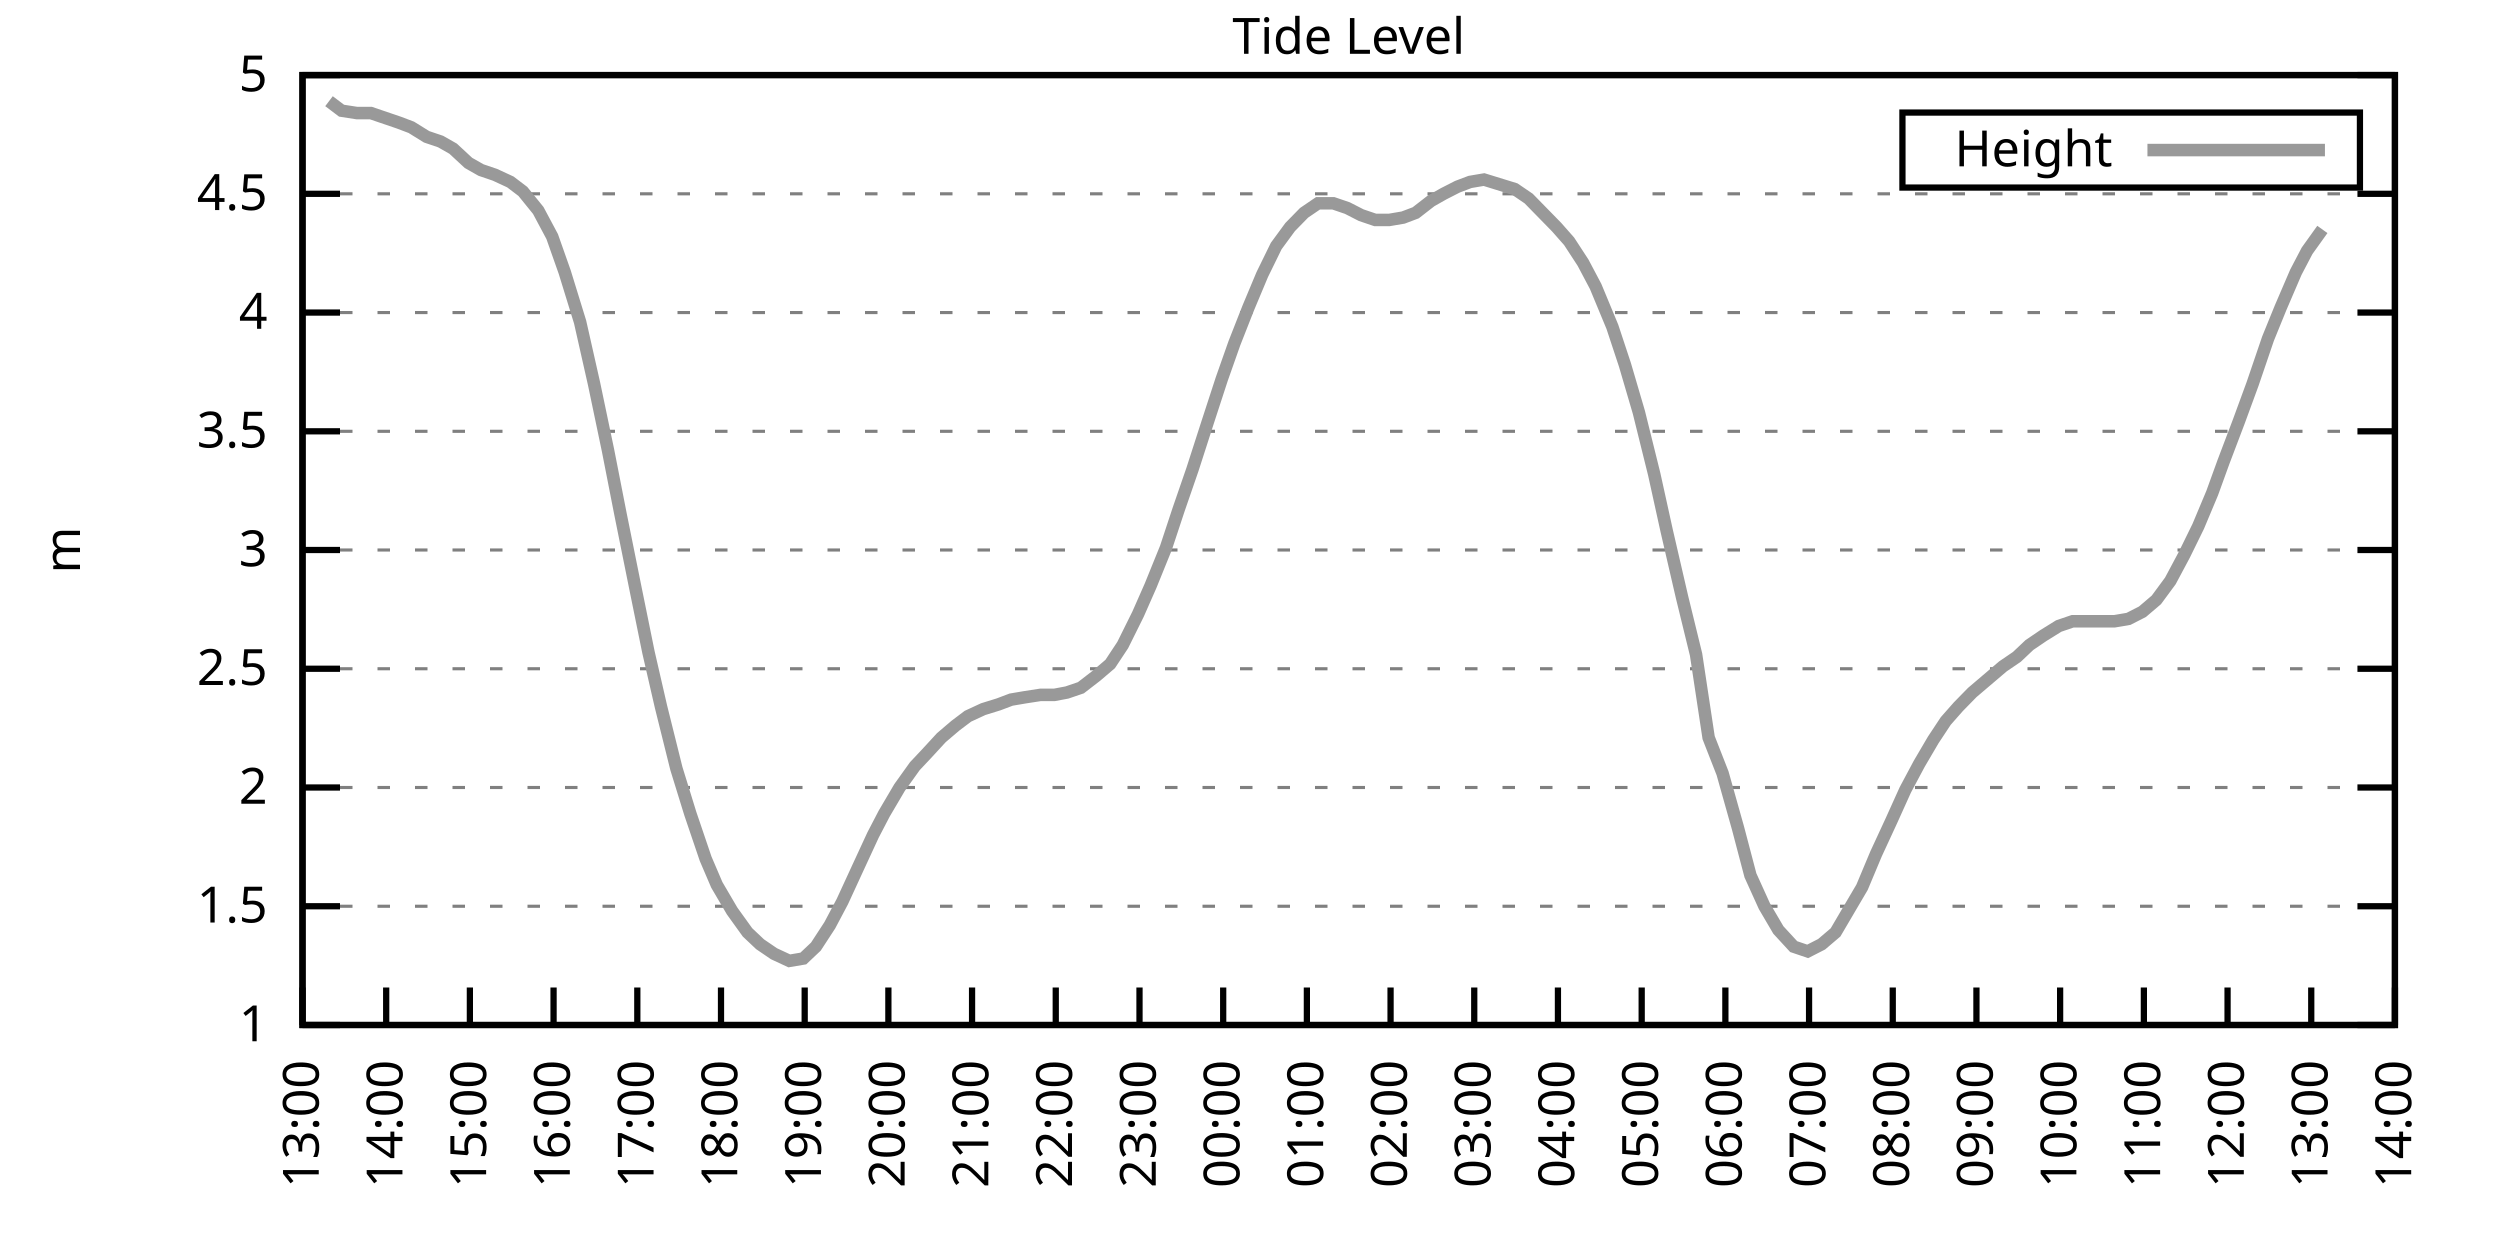
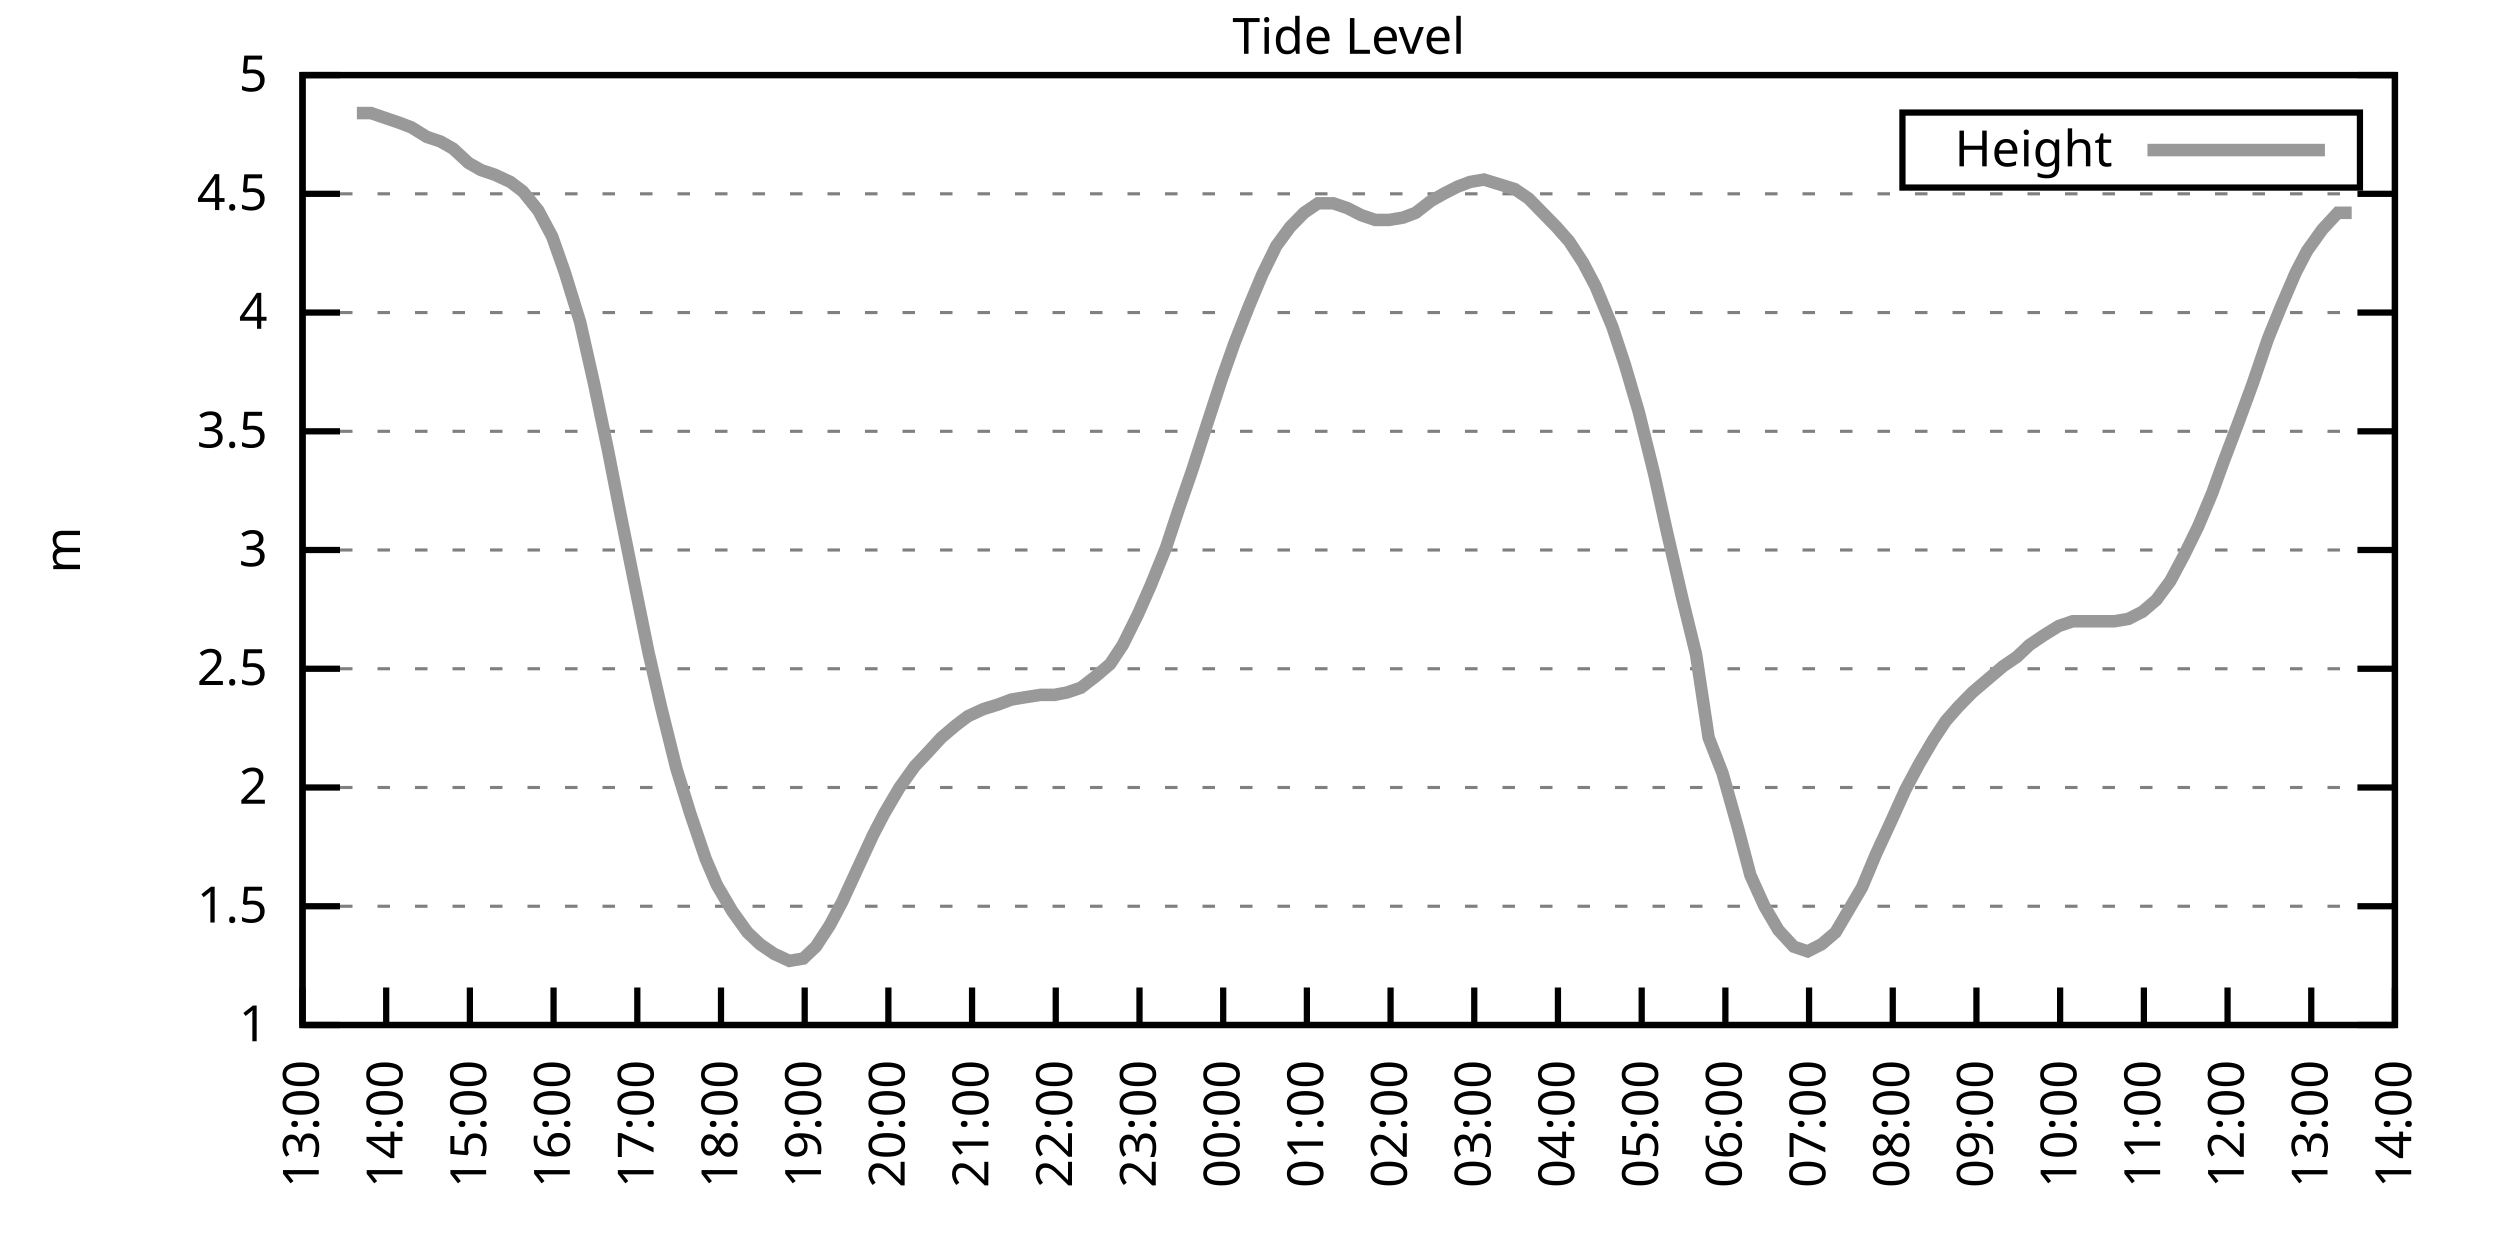
<svg xmlns="http://www.w3.org/2000/svg" xmlns:xlink="http://www.w3.org/1999/xlink" width="400" height="200" viewBox="0 0 400 200">
  <g id="gnuplot_canvas">
    <rect x="0" y="0" width="400" height="200" fill="none" />
    <defs>
      <circle id="gpDot" r="0.5" stroke-width="0.5" stroke="currentColor" />
      <path id="gpPt0" stroke-width="0.333" stroke="currentColor" d="M-1,0 h2 M0,-1 v2" />
      <path id="gpPt1" stroke-width="0.333" stroke="currentColor" d="M-1,-1 L1,1 M1,-1 L-1,1" />
      <path id="gpPt2" stroke-width="0.333" stroke="currentColor" d="M-1,0 L1,0 M0,-1 L0,1 M-1,-1 L1,1 M-1,1 L1,-1" />
      <rect id="gpPt3" stroke-width="0.333" stroke="currentColor" x="-1" y="-1" width="2" height="2" />
      <rect id="gpPt4" stroke-width="0.333" stroke="currentColor" fill="currentColor" x="-1" y="-1" width="2" height="2" />
      <circle id="gpPt5" stroke-width="0.333" stroke="currentColor" cx="0" cy="0" r="1" />
      <use xlink:href="#gpPt5" id="gpPt6" fill="currentColor" stroke="none" />
      <path id="gpPt7" stroke-width="0.333" stroke="currentColor" d="M0,-1.33 L-1.33,0.67 L1.33,0.67 z" />
      <use xlink:href="#gpPt7" id="gpPt8" fill="currentColor" stroke="none" />
      <use xlink:href="#gpPt7" id="gpPt9" stroke="currentColor" transform="rotate(180)" />
      <use xlink:href="#gpPt9" id="gpPt10" fill="currentColor" stroke="none" />
      <use xlink:href="#gpPt3" id="gpPt11" stroke="currentColor" transform="rotate(45)" />
      <use xlink:href="#gpPt11" id="gpPt12" fill="currentColor" stroke="none" />
      <path id="gpPt13" stroke-width="0.333" stroke="currentColor" d="M0,1.330 L1.265,0.411 L0.782,-1.067 L-0.782,-1.076 L-1.265,0.411 z" />
      <use xlink:href="#gpPt13" id="gpPt14" fill="currentColor" stroke="none" />
      <filter id="textbox" filterUnits="objectBoundingBox" x="0" y="0" height="1" width="1">
        <feFlood flood-color="white" flood-opacity="1" result="bgnd" />
        <feComposite in="SourceGraphic" in2="bgnd" operator="atop" />
      </filter>
      <filter id="greybox" filterUnits="objectBoundingBox" x="0" y="0" height="1" width="1">
        <feFlood flood-color="lightgrey" flood-opacity="1" result="grey" />
        <feComposite in="SourceGraphic" in2="grey" operator="atop" />
      </filter>
    </defs>
    <g fill="none" color="white" stroke="currentColor" stroke-width="1.00" stroke-linecap="butt" stroke-linejoin="miter">
</g>
    <g fill="none" color="black" stroke="currentColor" stroke-width="1.00" stroke-linecap="butt" stroke-linejoin="miter">
      <g stroke="none" shape-rendering="crispEdges">
        <polygon fill="rgb(255, 255, 255)" points="48.40,164.00 383.18,164.00 383.18,12.02 48.40,12.02 " />
      </g>
    </g>
    <g fill="none" color="black" stroke="currentColor" stroke-width="1.00" stroke-linecap="butt" stroke-linejoin="miter">
</g>
    <g fill="none" color="black" stroke="black" stroke-width="0.50" stroke-linecap="butt" stroke-linejoin="miter">
</g>
    <g fill="none" color="gray" stroke="currentColor" stroke-width="0.50" stroke-linecap="butt" stroke-linejoin="miter">
      <path stroke="gray" stroke-dasharray="2,4" class="gridline" d="M48.40,164.00 L383.19,164.00  " />
    </g>
    <g fill="none" color="gray" stroke="gray" stroke-width="1.00" stroke-linecap="butt" stroke-linejoin="miter">
</g>
    <g fill="none" color="black" stroke="currentColor" stroke-width="1.00" stroke-linecap="butt" stroke-linejoin="miter">
      <path stroke="black" d="M48.40,164.00 L54.40,164.00 M383.19,164.00 L377.19,164.00  " />
      <g transform="translate(42.80,166.60)" stroke="none" fill="black" font-family="Sans" font-size="8.00" text-anchor="end">
        <text>
          <tspan font-family="Sans"> 1</tspan>
        </text>
      </g>
    </g>
    <g fill="none" color="black" stroke="currentColor" stroke-width="1.00" stroke-linecap="butt" stroke-linejoin="miter">
</g>
    <g fill="none" color="black" stroke="black" stroke-width="0.50" stroke-linecap="butt" stroke-linejoin="miter">
</g>
    <g fill="none" color="gray" stroke="currentColor" stroke-width="0.50" stroke-linecap="butt" stroke-linejoin="miter">
      <path stroke="gray" stroke-dasharray="2,4" class="gridline" d="M48.40,145.00 L383.19,145.00  " />
    </g>
    <g fill="none" color="gray" stroke="gray" stroke-width="1.00" stroke-linecap="butt" stroke-linejoin="miter">
</g>
    <g fill="none" color="black" stroke="currentColor" stroke-width="1.00" stroke-linecap="butt" stroke-linejoin="miter">
      <path stroke="black" d="M48.40,145.00 L54.40,145.00 M383.19,145.00 L377.19,145.00  " />
      <g transform="translate(42.80,147.60)" stroke="none" fill="black" font-family="Sans" font-size="8.00" text-anchor="end">
        <text>
          <tspan font-family="Sans"> 1.5</tspan>
        </text>
      </g>
    </g>
    <g fill="none" color="black" stroke="currentColor" stroke-width="1.00" stroke-linecap="butt" stroke-linejoin="miter">
</g>
    <g fill="none" color="black" stroke="black" stroke-width="0.50" stroke-linecap="butt" stroke-linejoin="miter">
</g>
    <g fill="none" color="gray" stroke="currentColor" stroke-width="0.50" stroke-linecap="butt" stroke-linejoin="miter">
      <path stroke="gray" stroke-dasharray="2,4" class="gridline" d="M48.40,126.00 L383.19,126.00  " />
    </g>
    <g fill="none" color="gray" stroke="gray" stroke-width="1.00" stroke-linecap="butt" stroke-linejoin="miter">
</g>
    <g fill="none" color="black" stroke="currentColor" stroke-width="1.00" stroke-linecap="butt" stroke-linejoin="miter">
      <path stroke="black" d="M48.40,126.00 L54.40,126.00 M383.19,126.00 L377.19,126.00  " />
      <g transform="translate(42.80,128.60)" stroke="none" fill="black" font-family="Sans" font-size="8.00" text-anchor="end">
        <text>
          <tspan font-family="Sans"> 2</tspan>
        </text>
      </g>
    </g>
    <g fill="none" color="black" stroke="currentColor" stroke-width="1.00" stroke-linecap="butt" stroke-linejoin="miter">
</g>
    <g fill="none" color="black" stroke="black" stroke-width="0.50" stroke-linecap="butt" stroke-linejoin="miter">
</g>
    <g fill="none" color="gray" stroke="currentColor" stroke-width="0.50" stroke-linecap="butt" stroke-linejoin="miter">
      <path stroke="gray" stroke-dasharray="2,4" class="gridline" d="M48.40,107.00 L383.19,107.00  " />
    </g>
    <g fill="none" color="gray" stroke="gray" stroke-width="1.00" stroke-linecap="butt" stroke-linejoin="miter">
</g>
    <g fill="none" color="black" stroke="currentColor" stroke-width="1.00" stroke-linecap="butt" stroke-linejoin="miter">
      <path stroke="black" d="M48.40,107.00 L54.40,107.00 M383.19,107.00 L377.19,107.00  " />
      <g transform="translate(42.80,109.60)" stroke="none" fill="black" font-family="Sans" font-size="8.00" text-anchor="end">
        <text>
          <tspan font-family="Sans"> 2.5</tspan>
        </text>
      </g>
    </g>
    <g fill="none" color="black" stroke="currentColor" stroke-width="1.00" stroke-linecap="butt" stroke-linejoin="miter">
</g>
    <g fill="none" color="black" stroke="black" stroke-width="0.50" stroke-linecap="butt" stroke-linejoin="miter">
</g>
    <g fill="none" color="gray" stroke="currentColor" stroke-width="0.50" stroke-linecap="butt" stroke-linejoin="miter">
      <path stroke="gray" stroke-dasharray="2,4" class="gridline" d="M48.40,88.00 L383.19,88.00  " />
    </g>
    <g fill="none" color="gray" stroke="gray" stroke-width="1.00" stroke-linecap="butt" stroke-linejoin="miter">
</g>
    <g fill="none" color="black" stroke="currentColor" stroke-width="1.00" stroke-linecap="butt" stroke-linejoin="miter">
      <path stroke="black" d="M48.40,88.00 L54.40,88.00 M383.19,88.00 L377.19,88.00  " />
      <g transform="translate(42.80,90.60)" stroke="none" fill="black" font-family="Sans" font-size="8.00" text-anchor="end">
        <text>
          <tspan font-family="Sans"> 3</tspan>
        </text>
      </g>
    </g>
    <g fill="none" color="black" stroke="currentColor" stroke-width="1.00" stroke-linecap="butt" stroke-linejoin="miter">
</g>
    <g fill="none" color="black" stroke="black" stroke-width="0.50" stroke-linecap="butt" stroke-linejoin="miter">
</g>
    <g fill="none" color="gray" stroke="currentColor" stroke-width="0.50" stroke-linecap="butt" stroke-linejoin="miter">
      <path stroke="gray" stroke-dasharray="2,4" class="gridline" d="M48.40,69.01 L383.19,69.01  " />
    </g>
    <g fill="none" color="gray" stroke="gray" stroke-width="1.00" stroke-linecap="butt" stroke-linejoin="miter">
</g>
    <g fill="none" color="black" stroke="currentColor" stroke-width="1.00" stroke-linecap="butt" stroke-linejoin="miter">
      <path stroke="black" d="M48.40,69.01 L54.40,69.01 M383.19,69.01 L377.19,69.01  " />
      <g transform="translate(42.80,71.61)" stroke="none" fill="black" font-family="Sans" font-size="8.00" text-anchor="end">
        <text>
          <tspan font-family="Sans"> 3.5</tspan>
        </text>
      </g>
    </g>
    <g fill="none" color="black" stroke="currentColor" stroke-width="1.00" stroke-linecap="butt" stroke-linejoin="miter">
</g>
    <g fill="none" color="black" stroke="black" stroke-width="0.50" stroke-linecap="butt" stroke-linejoin="miter">
</g>
    <g fill="none" color="gray" stroke="currentColor" stroke-width="0.50" stroke-linecap="butt" stroke-linejoin="miter">
      <path stroke="gray" stroke-dasharray="2,4" class="gridline" d="M48.40,50.01 L383.19,50.01  " />
    </g>
    <g fill="none" color="gray" stroke="gray" stroke-width="1.00" stroke-linecap="butt" stroke-linejoin="miter">
</g>
    <g fill="none" color="black" stroke="currentColor" stroke-width="1.00" stroke-linecap="butt" stroke-linejoin="miter">
      <path stroke="black" d="M48.40,50.01 L54.40,50.01 M383.19,50.01 L377.19,50.01  " />
      <g transform="translate(42.80,52.61)" stroke="none" fill="black" font-family="Sans" font-size="8.00" text-anchor="end">
        <text>
          <tspan font-family="Sans"> 4</tspan>
        </text>
      </g>
    </g>
    <g fill="none" color="black" stroke="currentColor" stroke-width="1.00" stroke-linecap="butt" stroke-linejoin="miter">
</g>
    <g fill="none" color="black" stroke="black" stroke-width="0.50" stroke-linecap="butt" stroke-linejoin="miter">
</g>
    <g fill="none" color="gray" stroke="currentColor" stroke-width="0.50" stroke-linecap="butt" stroke-linejoin="miter">
      <path stroke="gray" stroke-dasharray="2,4" class="gridline" d="M48.40,31.01 L383.19,31.01  " />
    </g>
    <g fill="none" color="gray" stroke="gray" stroke-width="1.00" stroke-linecap="butt" stroke-linejoin="miter">
</g>
    <g fill="none" color="black" stroke="currentColor" stroke-width="1.00" stroke-linecap="butt" stroke-linejoin="miter">
      <path stroke="black" d="M48.40,31.01 L54.40,31.01 M383.19,31.01 L377.19,31.01  " />
      <g transform="translate(42.80,33.61)" stroke="none" fill="black" font-family="Sans" font-size="8.00" text-anchor="end">
        <text>
          <tspan font-family="Sans"> 4.5</tspan>
        </text>
      </g>
    </g>
    <g fill="none" color="black" stroke="currentColor" stroke-width="1.00" stroke-linecap="butt" stroke-linejoin="miter">
</g>
    <g fill="none" color="black" stroke="black" stroke-width="0.50" stroke-linecap="butt" stroke-linejoin="miter">
</g>
    <g fill="none" color="gray" stroke="currentColor" stroke-width="0.50" stroke-linecap="butt" stroke-linejoin="miter">
      <path stroke="gray" stroke-dasharray="2,4" class="gridline" d="M48.40,12.01 L383.19,12.01  " />
    </g>
    <g fill="none" color="gray" stroke="gray" stroke-width="1.00" stroke-linecap="butt" stroke-linejoin="miter">
</g>
    <g fill="none" color="black" stroke="currentColor" stroke-width="1.00" stroke-linecap="butt" stroke-linejoin="miter">
      <path stroke="black" d="M48.40,12.01 L54.40,12.01 M383.19,12.01 L377.19,12.01  " />
      <g transform="translate(42.80,14.61)" stroke="none" fill="black" font-family="Sans" font-size="8.00" text-anchor="end">
        <text>
          <tspan font-family="Sans"> 5</tspan>
        </text>
      </g>
    </g>
    <g fill="none" color="black" stroke="currentColor" stroke-width="1.00" stroke-linecap="butt" stroke-linejoin="miter">
      <path stroke="black" d="M48.40,164.00 L48.40,158.00  " />
      <g transform="translate(51.00,169.60) rotate(270.00)" stroke="none" fill="black" font-family="Sans" font-size="8.00" text-anchor="end">
        <text>
          <tspan font-family="Sans">13:00</tspan>
        </text>
      </g>
    </g>
    <g fill="none" color="black" stroke="currentColor" stroke-width="1.00" stroke-linecap="butt" stroke-linejoin="miter">
      <path stroke="black" d="M61.79,164.00 L61.79,158.00  " />
      <g transform="translate(64.39,169.60) rotate(270.00)" stroke="none" fill="black" font-family="Sans" font-size="8.00" text-anchor="end">
        <text>
          <tspan font-family="Sans">14:00</tspan>
        </text>
      </g>
    </g>
    <g fill="none" color="black" stroke="currentColor" stroke-width="1.00" stroke-linecap="butt" stroke-linejoin="miter">
      <path stroke="black" d="M75.18,164.00 L75.18,158.00  " />
      <g transform="translate(77.78,169.60) rotate(270.00)" stroke="none" fill="black" font-family="Sans" font-size="8.00" text-anchor="end">
        <text>
          <tspan font-family="Sans">15:00</tspan>
        </text>
      </g>
    </g>
    <g fill="none" color="black" stroke="currentColor" stroke-width="1.00" stroke-linecap="butt" stroke-linejoin="miter">
      <path stroke="black" d="M88.57,164.00 L88.57,158.00  " />
      <g transform="translate(91.17,169.60) rotate(270.00)" stroke="none" fill="black" font-family="Sans" font-size="8.00" text-anchor="end">
        <text>
          <tspan font-family="Sans">16:00</tspan>
        </text>
      </g>
    </g>
    <g fill="none" color="black" stroke="currentColor" stroke-width="1.00" stroke-linecap="butt" stroke-linejoin="miter">
      <path stroke="black" d="M101.97,164.00 L101.97,158.00  " />
      <g transform="translate(104.57,169.60) rotate(270.00)" stroke="none" fill="black" font-family="Sans" font-size="8.00" text-anchor="end">
        <text>
          <tspan font-family="Sans">17:00</tspan>
        </text>
      </g>
    </g>
    <g fill="none" color="black" stroke="currentColor" stroke-width="1.00" stroke-linecap="butt" stroke-linejoin="miter">
      <path stroke="black" d="M115.36,164.00 L115.36,158.00  " />
      <g transform="translate(117.96,169.60) rotate(270.00)" stroke="none" fill="black" font-family="Sans" font-size="8.00" text-anchor="end">
        <text>
          <tspan font-family="Sans">18:00</tspan>
        </text>
      </g>
    </g>
    <g fill="none" color="black" stroke="currentColor" stroke-width="1.00" stroke-linecap="butt" stroke-linejoin="miter">
      <path stroke="black" d="M128.75,164.00 L128.75,158.00  " />
      <g transform="translate(131.35,169.60) rotate(270.00)" stroke="none" fill="black" font-family="Sans" font-size="8.00" text-anchor="end">
        <text>
          <tspan font-family="Sans">19:00</tspan>
        </text>
      </g>
    </g>
    <g fill="none" color="black" stroke="currentColor" stroke-width="1.00" stroke-linecap="butt" stroke-linejoin="miter">
      <path stroke="black" d="M142.14,164.00 L142.14,158.00  " />
      <g transform="translate(144.74,169.60) rotate(270.00)" stroke="none" fill="black" font-family="Sans" font-size="8.00" text-anchor="end">
        <text>
          <tspan font-family="Sans">20:00</tspan>
        </text>
      </g>
    </g>
    <g fill="none" color="black" stroke="currentColor" stroke-width="1.00" stroke-linecap="butt" stroke-linejoin="miter">
      <path stroke="black" d="M155.53,164.00 L155.53,158.00  " />
      <g transform="translate(158.13,169.60) rotate(270.00)" stroke="none" fill="black" font-family="Sans" font-size="8.00" text-anchor="end">
        <text>
          <tspan font-family="Sans">21:00</tspan>
        </text>
      </g>
    </g>
    <g fill="none" color="black" stroke="currentColor" stroke-width="1.00" stroke-linecap="butt" stroke-linejoin="miter">
      <path stroke="black" d="M168.92,164.00 L168.92,158.00  " />
      <g transform="translate(171.52,169.60) rotate(270.00)" stroke="none" fill="black" font-family="Sans" font-size="8.00" text-anchor="end">
        <text>
          <tspan font-family="Sans">22:00</tspan>
        </text>
      </g>
    </g>
    <g fill="none" color="black" stroke="currentColor" stroke-width="1.00" stroke-linecap="butt" stroke-linejoin="miter">
      <path stroke="black" d="M182.32,164.00 L182.32,158.00  " />
      <g transform="translate(184.92,169.60) rotate(270.00)" stroke="none" fill="black" font-family="Sans" font-size="8.00" text-anchor="end">
        <text>
          <tspan font-family="Sans">23:00</tspan>
        </text>
      </g>
    </g>
    <g fill="none" color="black" stroke="currentColor" stroke-width="1.00" stroke-linecap="butt" stroke-linejoin="miter">
      <path stroke="black" d="M195.71,164.00 L195.71,158.00  " />
      <g transform="translate(198.31,169.60) rotate(270.00)" stroke="none" fill="black" font-family="Sans" font-size="8.00" text-anchor="end">
        <text>
          <tspan font-family="Sans">00:00</tspan>
        </text>
      </g>
    </g>
    <g fill="none" color="black" stroke="currentColor" stroke-width="1.00" stroke-linecap="butt" stroke-linejoin="miter">
      <path stroke="black" d="M209.10,164.00 L209.10,158.00  " />
      <g transform="translate(211.70,169.60) rotate(270.00)" stroke="none" fill="black" font-family="Sans" font-size="8.00" text-anchor="end">
        <text>
          <tspan font-family="Sans">01:00</tspan>
        </text>
      </g>
    </g>
    <g fill="none" color="black" stroke="currentColor" stroke-width="1.00" stroke-linecap="butt" stroke-linejoin="miter">
      <path stroke="black" d="M222.49,164.00 L222.49,158.00  " />
      <g transform="translate(225.09,169.60) rotate(270.00)" stroke="none" fill="black" font-family="Sans" font-size="8.00" text-anchor="end">
        <text>
          <tspan font-family="Sans">02:00</tspan>
        </text>
      </g>
    </g>
    <g fill="none" color="black" stroke="currentColor" stroke-width="1.00" stroke-linecap="butt" stroke-linejoin="miter">
      <path stroke="black" d="M235.88,164.00 L235.88,158.00  " />
      <g transform="translate(238.48,169.60) rotate(270.00)" stroke="none" fill="black" font-family="Sans" font-size="8.00" text-anchor="end">
        <text>
          <tspan font-family="Sans">03:00</tspan>
        </text>
      </g>
    </g>
    <g fill="none" color="black" stroke="currentColor" stroke-width="1.00" stroke-linecap="butt" stroke-linejoin="miter">
      <path stroke="black" d="M249.27,164.00 L249.27,158.00  " />
      <g transform="translate(251.87,169.60) rotate(270.00)" stroke="none" fill="black" font-family="Sans" font-size="8.00" text-anchor="end">
        <text>
          <tspan font-family="Sans">04:00</tspan>
        </text>
      </g>
    </g>
    <g fill="none" color="black" stroke="currentColor" stroke-width="1.00" stroke-linecap="butt" stroke-linejoin="miter">
      <path stroke="black" d="M262.67,164.00 L262.67,158.00  " />
      <g transform="translate(265.27,169.60) rotate(270.00)" stroke="none" fill="black" font-family="Sans" font-size="8.00" text-anchor="end">
        <text>
          <tspan font-family="Sans">05:00</tspan>
        </text>
      </g>
    </g>
    <g fill="none" color="black" stroke="currentColor" stroke-width="1.00" stroke-linecap="butt" stroke-linejoin="miter">
      <path stroke="black" d="M276.06,164.00 L276.06,158.00  " />
      <g transform="translate(278.66,169.60) rotate(270.00)" stroke="none" fill="black" font-family="Sans" font-size="8.00" text-anchor="end">
        <text>
          <tspan font-family="Sans">06:00</tspan>
        </text>
      </g>
    </g>
    <g fill="none" color="black" stroke="currentColor" stroke-width="1.00" stroke-linecap="butt" stroke-linejoin="miter">
      <path stroke="black" d="M289.45,164.00 L289.45,158.00  " />
      <g transform="translate(292.05,169.60) rotate(270.00)" stroke="none" fill="black" font-family="Sans" font-size="8.00" text-anchor="end">
        <text>
          <tspan font-family="Sans">07:00</tspan>
        </text>
      </g>
    </g>
    <g fill="none" color="black" stroke="currentColor" stroke-width="1.00" stroke-linecap="butt" stroke-linejoin="miter">
      <path stroke="black" d="M302.84,164.00 L302.84,158.00  " />
      <g transform="translate(305.44,169.60) rotate(270.00)" stroke="none" fill="black" font-family="Sans" font-size="8.00" text-anchor="end">
        <text>
          <tspan font-family="Sans">08:00</tspan>
        </text>
      </g>
    </g>
    <g fill="none" color="black" stroke="currentColor" stroke-width="1.00" stroke-linecap="butt" stroke-linejoin="miter">
      <path stroke="black" d="M316.23,164.00 L316.23,158.00  " />
      <g transform="translate(318.83,169.60) rotate(270.00)" stroke="none" fill="black" font-family="Sans" font-size="8.00" text-anchor="end">
        <text>
          <tspan font-family="Sans">09:00</tspan>
        </text>
      </g>
    </g>
    <g fill="none" color="black" stroke="currentColor" stroke-width="1.00" stroke-linecap="butt" stroke-linejoin="miter">
      <path stroke="black" d="M329.62,164.00 L329.62,158.00  " />
      <g transform="translate(332.22,169.60) rotate(270.00)" stroke="none" fill="black" font-family="Sans" font-size="8.00" text-anchor="end">
        <text>
          <tspan font-family="Sans">10:00</tspan>
        </text>
      </g>
    </g>
    <g fill="none" color="black" stroke="currentColor" stroke-width="1.00" stroke-linecap="butt" stroke-linejoin="miter">
      <path stroke="black" d="M343.02,164.00 L343.02,158.00  " />
      <g transform="translate(345.62,169.60) rotate(270.00)" stroke="none" fill="black" font-family="Sans" font-size="8.00" text-anchor="end">
        <text>
          <tspan font-family="Sans">11:00</tspan>
        </text>
      </g>
    </g>
    <g fill="none" color="black" stroke="currentColor" stroke-width="1.00" stroke-linecap="butt" stroke-linejoin="miter">
      <path stroke="black" d="M356.41,164.00 L356.41,158.00  " />
      <g transform="translate(359.01,169.60) rotate(270.00)" stroke="none" fill="black" font-family="Sans" font-size="8.00" text-anchor="end">
        <text>
          <tspan font-family="Sans">12:00</tspan>
        </text>
      </g>
    </g>
    <g fill="none" color="black" stroke="currentColor" stroke-width="1.00" stroke-linecap="butt" stroke-linejoin="miter">
      <path stroke="black" d="M369.80,164.00 L369.80,158.00  " />
      <g transform="translate(372.40,169.60) rotate(270.00)" stroke="none" fill="black" font-family="Sans" font-size="8.00" text-anchor="end">
        <text>
          <tspan font-family="Sans">13:00</tspan>
        </text>
      </g>
    </g>
    <g fill="none" color="black" stroke="currentColor" stroke-width="1.00" stroke-linecap="butt" stroke-linejoin="miter">
      <path stroke="black" d="M383.19,164.00 L383.19,158.00  " />
      <g transform="translate(385.79,169.60) rotate(270.00)" stroke="none" fill="black" font-family="Sans" font-size="8.00" text-anchor="end">
        <text>
          <tspan font-family="Sans">14:00</tspan>
        </text>
      </g>
    </g>
    <g fill="none" color="black" stroke="currentColor" stroke-width="1.00" stroke-linecap="butt" stroke-linejoin="miter">
</g>
    <g fill="none" color="black" stroke="currentColor" stroke-width="1.00" stroke-linecap="butt" stroke-linejoin="miter">
      <path stroke="black" d="M48.40,12.01 L48.40,164.00 L383.19,164.00 L383.19,12.01 L48.40,12.01 Z  " />
    </g>
    <g fill="none" color="black" stroke="currentColor" stroke-width="1.00" stroke-linecap="butt" stroke-linejoin="miter">
</g>
    <g fill="none" color="black" stroke="currentColor" stroke-width="1.00" stroke-linecap="butt" stroke-linejoin="miter">
      <path stroke="black" d="M304.39,30.01 L304.39,18.01 L377.59,18.01 L377.59,30.01 L304.39,30.01 Z  " />
    </g>
    <g id="Tide_level_plot_1">
      <g fill="none" color="white" stroke="black" stroke-width="2.00" stroke-linecap="butt" stroke-linejoin="miter">
</g>
      <g fill="none" color="black" stroke="currentColor" stroke-width="2.00" stroke-linecap="butt" stroke-linejoin="miter">
        <g transform="translate(337.99,26.61)" stroke="none" fill="black" font-family="Sans" font-size="8.00" text-anchor="end">
          <text>
            <tspan font-family="Sans">Height</tspan>
          </text>
        </g>
      </g>
      <g fill="none" color="black" stroke="currentColor" stroke-width="2.00" stroke-linecap="butt" stroke-linejoin="miter">
-         <path stroke="rgb(153, 153, 153)" d="M343.59,24.01 L371.99,24.01 M52.64,16.19 L54.65,17.71 L57.10,18.09 L59.34,18.09 L61.57,18.85 L63.80,19.61   L65.81,20.37 L68.26,21.89 L70.50,22.65 L72.50,23.79 L74.96,26.07 L76.97,27.21 L79.20,27.97 L81.66,29.11   L83.66,30.63 L86.12,33.67 L88.35,37.85 L90.36,43.55 L92.82,51.53 L95.05,61.41 L97.28,72.05 L99.29,82.31   L101.74,94.46 L103.75,104.34 L105.76,113.08 L108.22,122.96 L110.45,130.18 L112.90,137.40 L114.69,141.58 L117.14,145.76   L119.60,149.18 L121.61,151.08 L123.84,152.60 L126.29,153.74 L128.53,153.36 L130.54,151.46 L132.77,148.04 L134.78,144.24   L137.23,138.92 L139.69,133.60 L141.47,130.18 L143.93,126.00 L146.38,122.58 L148.17,120.68 L150.62,118.02 L152.85,116.12   L154.86,114.60 L157.32,113.46 L159.77,112.70 L161.78,111.94 L164.01,111.56 L166.47,111.18 L168.70,111.18 L170.71,110.80   L172.94,110.04 L175.40,108.14 L177.63,106.24 L179.64,103.20 L182.09,98.26 L184.10,93.70 L186.56,87.63 L188.57,81.55   L190.80,75.09 L193.25,67.49 L195.48,60.65 L197.49,54.95 L199.73,49.25 L201.96,43.93 L204.19,39.37 L206.42,36.33   L208.65,34.05 L210.88,32.53 L213.34,32.53 L215.57,33.29 L217.80,34.43 L220.04,35.19 L222.27,35.19 L224.50,34.81   L226.51,34.05 L228.96,32.15 L230.97,31.01 L233.20,29.87 L235.21,29.11 L237.44,28.73 L239.90,29.49 L242.36,30.25   L244.59,31.77 L246.82,34.05 L249.05,36.33 L251.06,38.61 L253.29,42.03 L255.30,45.83 L257.98,52.29 L259.99,58.37   L262.22,65.97 L264.67,75.85 L266.68,84.97 L269.14,95.60 L271.37,104.72 L273.38,118.02 L275.61,123.72 L278.07,132.46   L280.07,140.06 L282.31,145.00 L284.54,148.80 L286.99,151.46 L289.23,152.22 L291.46,151.08 L293.69,149.18 L295.92,145.38   L297.93,141.96 L300.16,136.64 L302.62,131.32 L304.85,126.38 L307.08,122.20 L309.31,118.40 L311.32,115.36 L313.33,113.08   L315.56,110.80 L317.79,108.90 L320.47,106.62 L322.70,105.10 L324.71,103.20 L326.95,101.68 L329.40,100.16 L331.63,99.40   L333.86,99.40 L335.65,99.40 L338.33,99.40 L340.56,99.02 L342.79,97.88 L345.02,95.98 L347.26,92.94 L349.49,88.76   L351.72,84.21 L353.95,78.89 L355.74,73.95 L358.19,67.49 L360.42,61.41 L362.88,54.19 L364.89,49.25 L367.34,43.55   L369.13,40.13 L371.58,36.71  " />
+         <path stroke="rgb(153, 153, 153)" d="M343.59,24.01 L371.99,24.01 M57.10,18.09 L59.34,18.09 L61.57,18.85 L63.80,19.61 L65.81,20.37 L68.26,21.89   L70.50,22.65 L72.50,23.79 L74.96,26.07 L76.97,27.21 L79.20,27.97 L81.66,29.11 L83.66,30.63 L86.12,33.67   L88.35,37.85 L90.36,43.55 L92.82,51.53 L95.05,61.41 L97.28,72.05 L99.29,82.31 L101.74,94.46 L103.75,104.34   L105.76,113.08 L108.22,122.96 L110.45,130.18 L112.90,137.40 L114.69,141.58 L117.14,145.76 L119.60,149.18 L121.61,151.08   L123.84,152.60 L126.29,153.74 L128.53,153.36 L130.54,151.46 L132.77,148.04 L134.78,144.24 L137.23,138.92 L139.69,133.60   L141.47,130.18 L143.93,126.00 L146.38,122.58 L148.17,120.68 L150.62,118.02 L152.85,116.12 L154.86,114.60 L157.32,113.46   L159.77,112.70 L161.78,111.94 L164.01,111.56 L166.47,111.18 L168.70,111.18 L170.71,110.80 L172.94,110.04 L175.40,108.14   L177.63,106.24 L179.64,103.20 L182.09,98.26 L184.10,93.70 L186.56,87.63 L188.57,81.55 L190.80,75.09 L193.25,67.49   L195.48,60.65 L197.49,54.95 L199.73,49.25 L201.96,43.93 L204.19,39.37 L206.42,36.33 L208.65,34.05 L210.88,32.53   L213.34,32.53 L215.57,33.29 L217.80,34.43 L220.04,35.19 L222.27,35.19 L224.50,34.81 L226.51,34.05 L228.96,32.15   L230.97,31.01 L233.20,29.87 L235.21,29.11 L237.44,28.73 L239.90,29.49 L242.36,30.25 L244.59,31.77 L246.82,34.05   L249.05,36.33 L251.06,38.61 L253.29,42.03 L255.30,45.83 L257.98,52.29 L259.99,58.37 L262.22,65.97 L264.67,75.85   L266.68,84.97 L269.14,95.60 L271.37,104.72 L273.38,118.02 L275.61,123.72 L278.07,132.46 L280.07,140.06 L282.31,145.00   L284.54,148.80 L286.99,151.46 L289.23,152.22 L291.46,151.08 L293.69,149.18 L295.92,145.38 L297.93,141.96 L300.16,136.64   L302.62,131.32 L304.85,126.38 L307.08,122.20 L309.31,118.40 L311.32,115.36 L313.33,113.08 L315.56,110.80 L317.79,108.90   L320.47,106.62 L322.70,105.10 L324.71,103.20 L326.95,101.68 L329.40,100.16 L331.63,99.40 L333.86,99.40 L335.65,99.40   L338.33,99.40 L340.56,99.02 L342.79,97.88 L345.02,95.98 L347.26,92.94 L349.49,88.76 L351.72,84.21 L353.95,78.89   L355.74,73.95 L358.19,67.49 L360.42,61.41 L362.88,54.19 L364.89,49.25 L367.34,43.55 L369.13,40.13 L371.58,36.71   L374.04,34.05 L376.27,34.05  " />
      </g>
    </g>
    <g fill="none" color="black" stroke="currentColor" stroke-width="2.00" stroke-linecap="butt" stroke-linejoin="miter">
</g>
    <g fill="none" color="black" stroke="black" stroke-width="1.00" stroke-linecap="butt" stroke-linejoin="miter">
</g>
    <g fill="none" color="black" stroke="currentColor" stroke-width="1.00" stroke-linecap="butt" stroke-linejoin="miter">
      <path stroke="black" d="M48.40,12.01 L48.40,164.00 L383.19,164.00 L383.19,12.01 L48.40,12.01 Z  " />
      <g transform="translate(12.80,88.01) rotate(270.00)" stroke="none" fill="black" font-family="Sans" font-size="8.00" text-anchor="middle">
        <text>
          <tspan font-family="Sans">m</tspan>
        </text>
      </g>
    </g>
    <g fill="none" color="black" stroke="currentColor" stroke-width="1.00" stroke-linecap="butt" stroke-linejoin="miter">
</g>
    <g fill="none" color="black" stroke="currentColor" stroke-width="1.00" stroke-linecap="butt" stroke-linejoin="miter">
      <g transform="translate(215.79,8.61)" stroke="none" fill="black" font-family="Sans" font-size="8.00" text-anchor="middle">
        <text>
          <tspan font-family="Sans">Tide Level</tspan>
        </text>
      </g>
    </g>
    <g fill="none" color="black" stroke="currentColor" stroke-width="1.00" stroke-linecap="butt" stroke-linejoin="miter">
</g>
  </g>
</svg>
